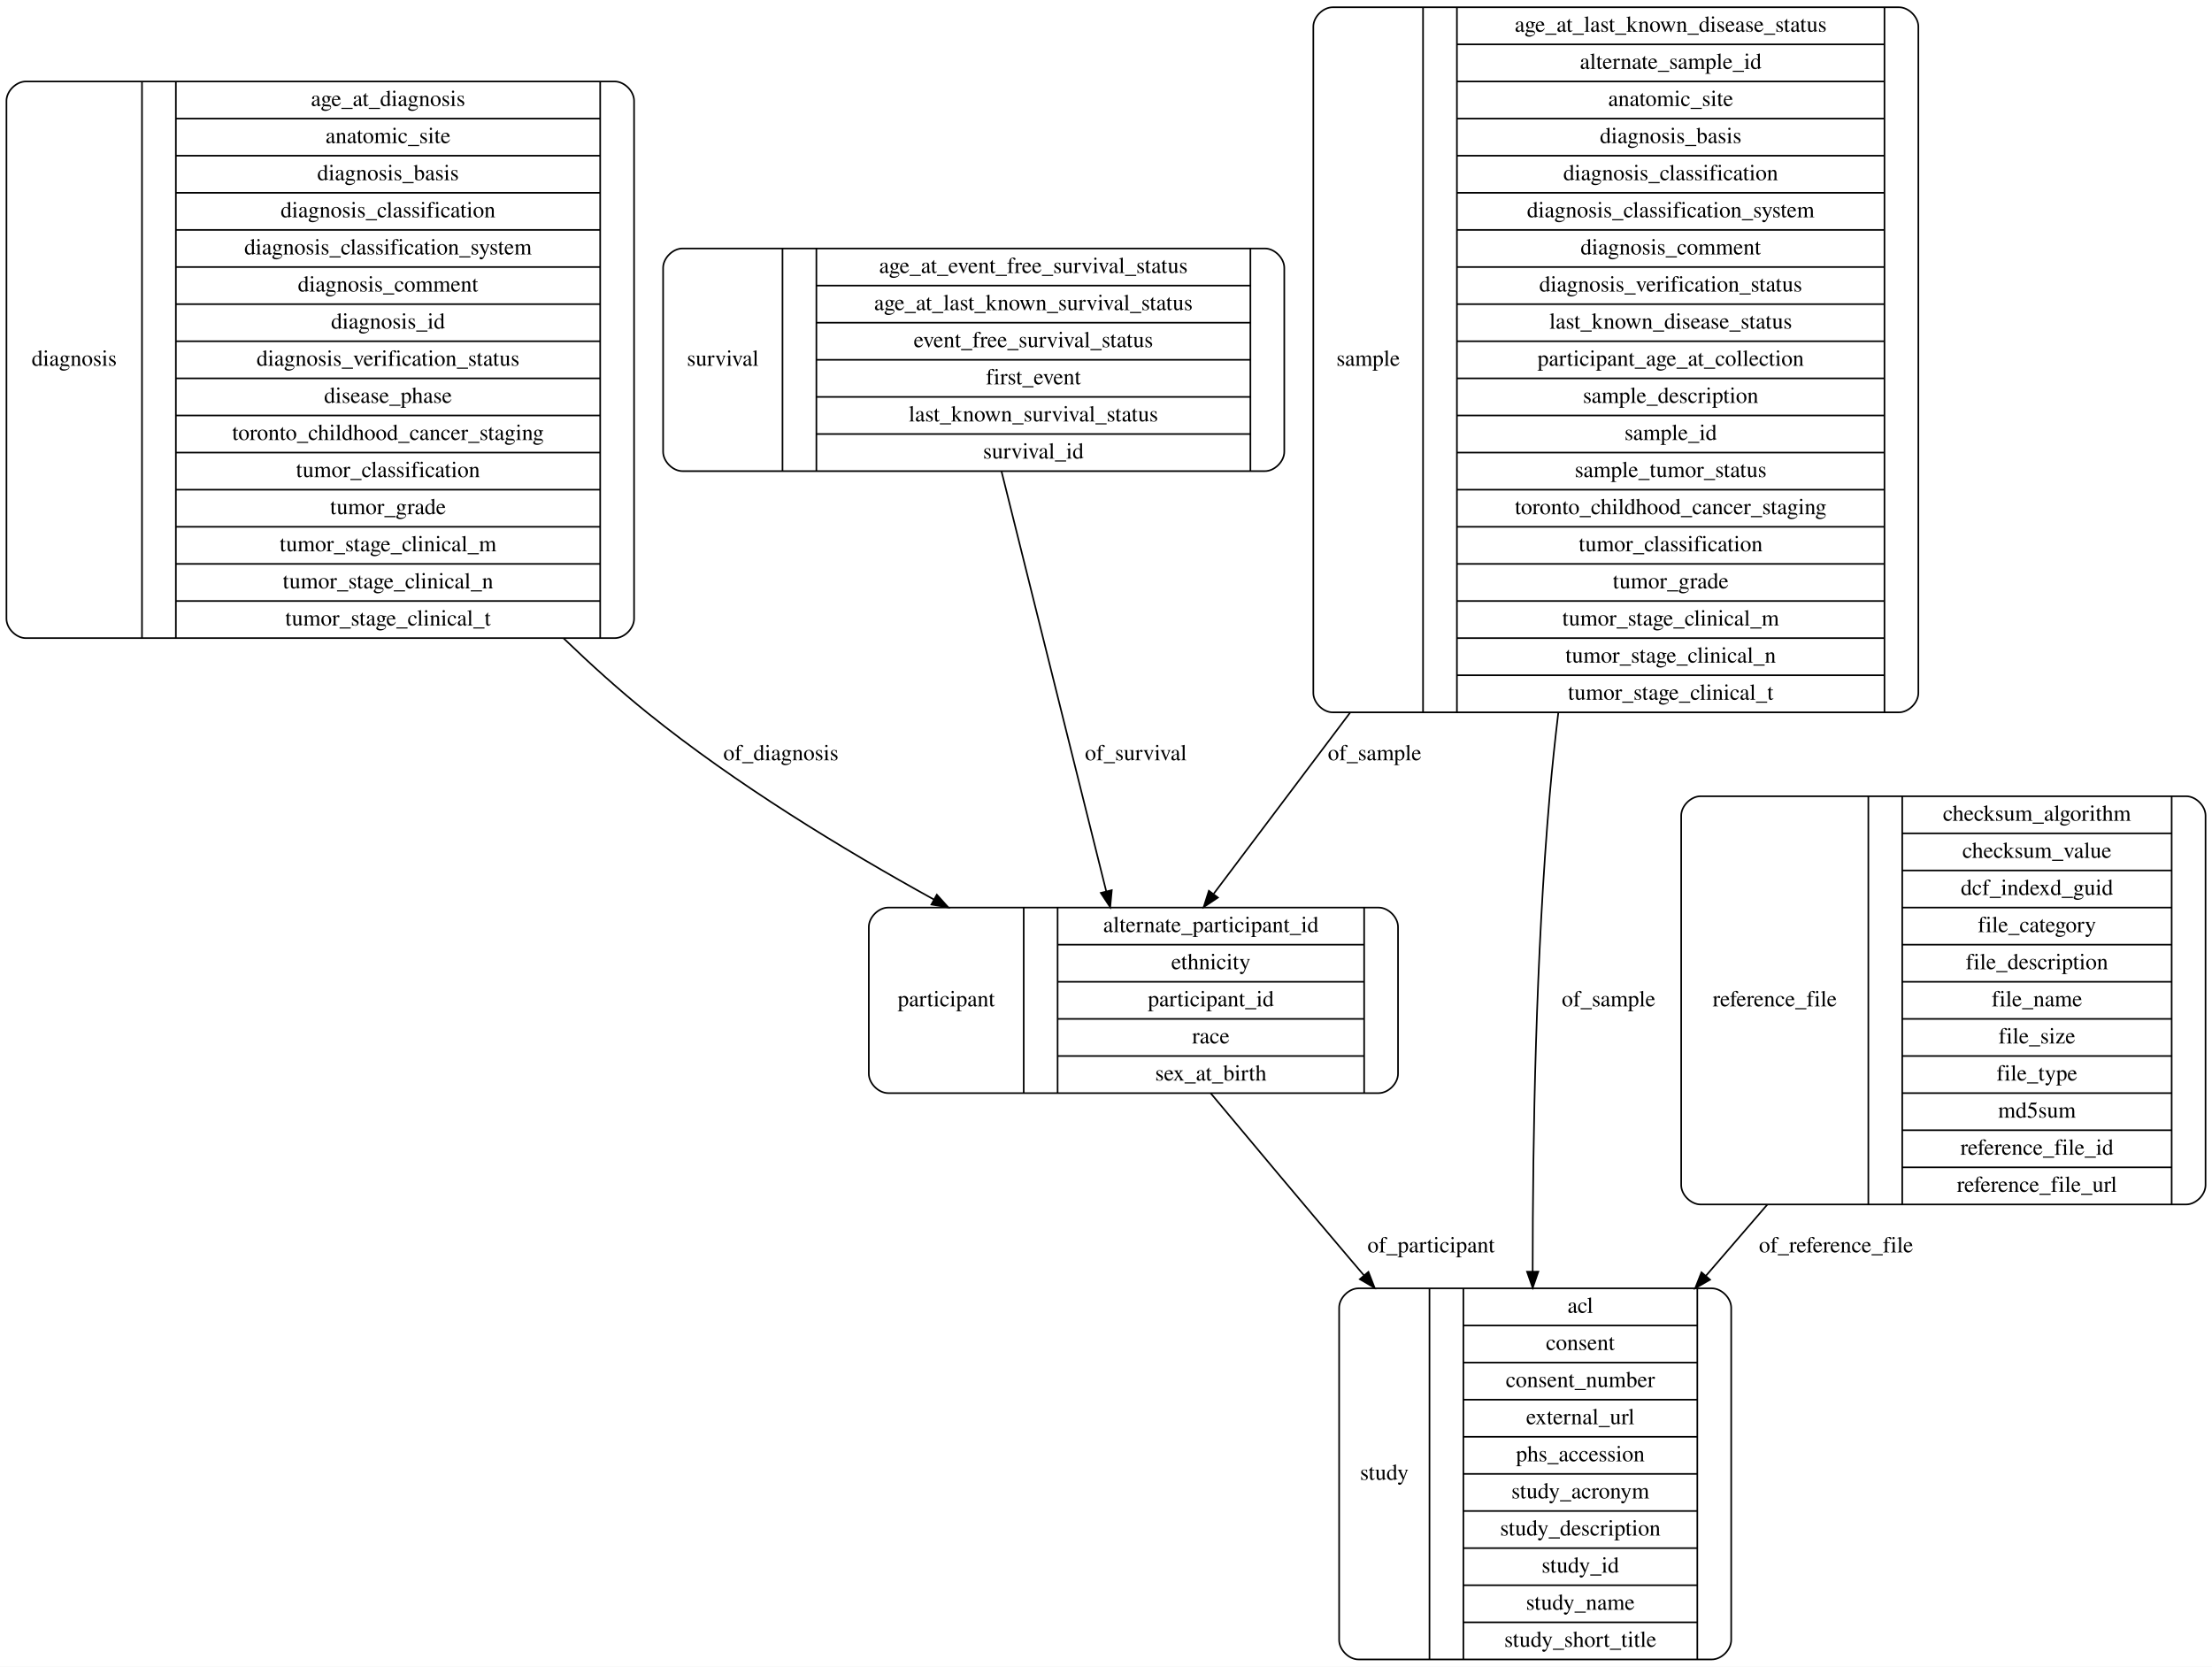
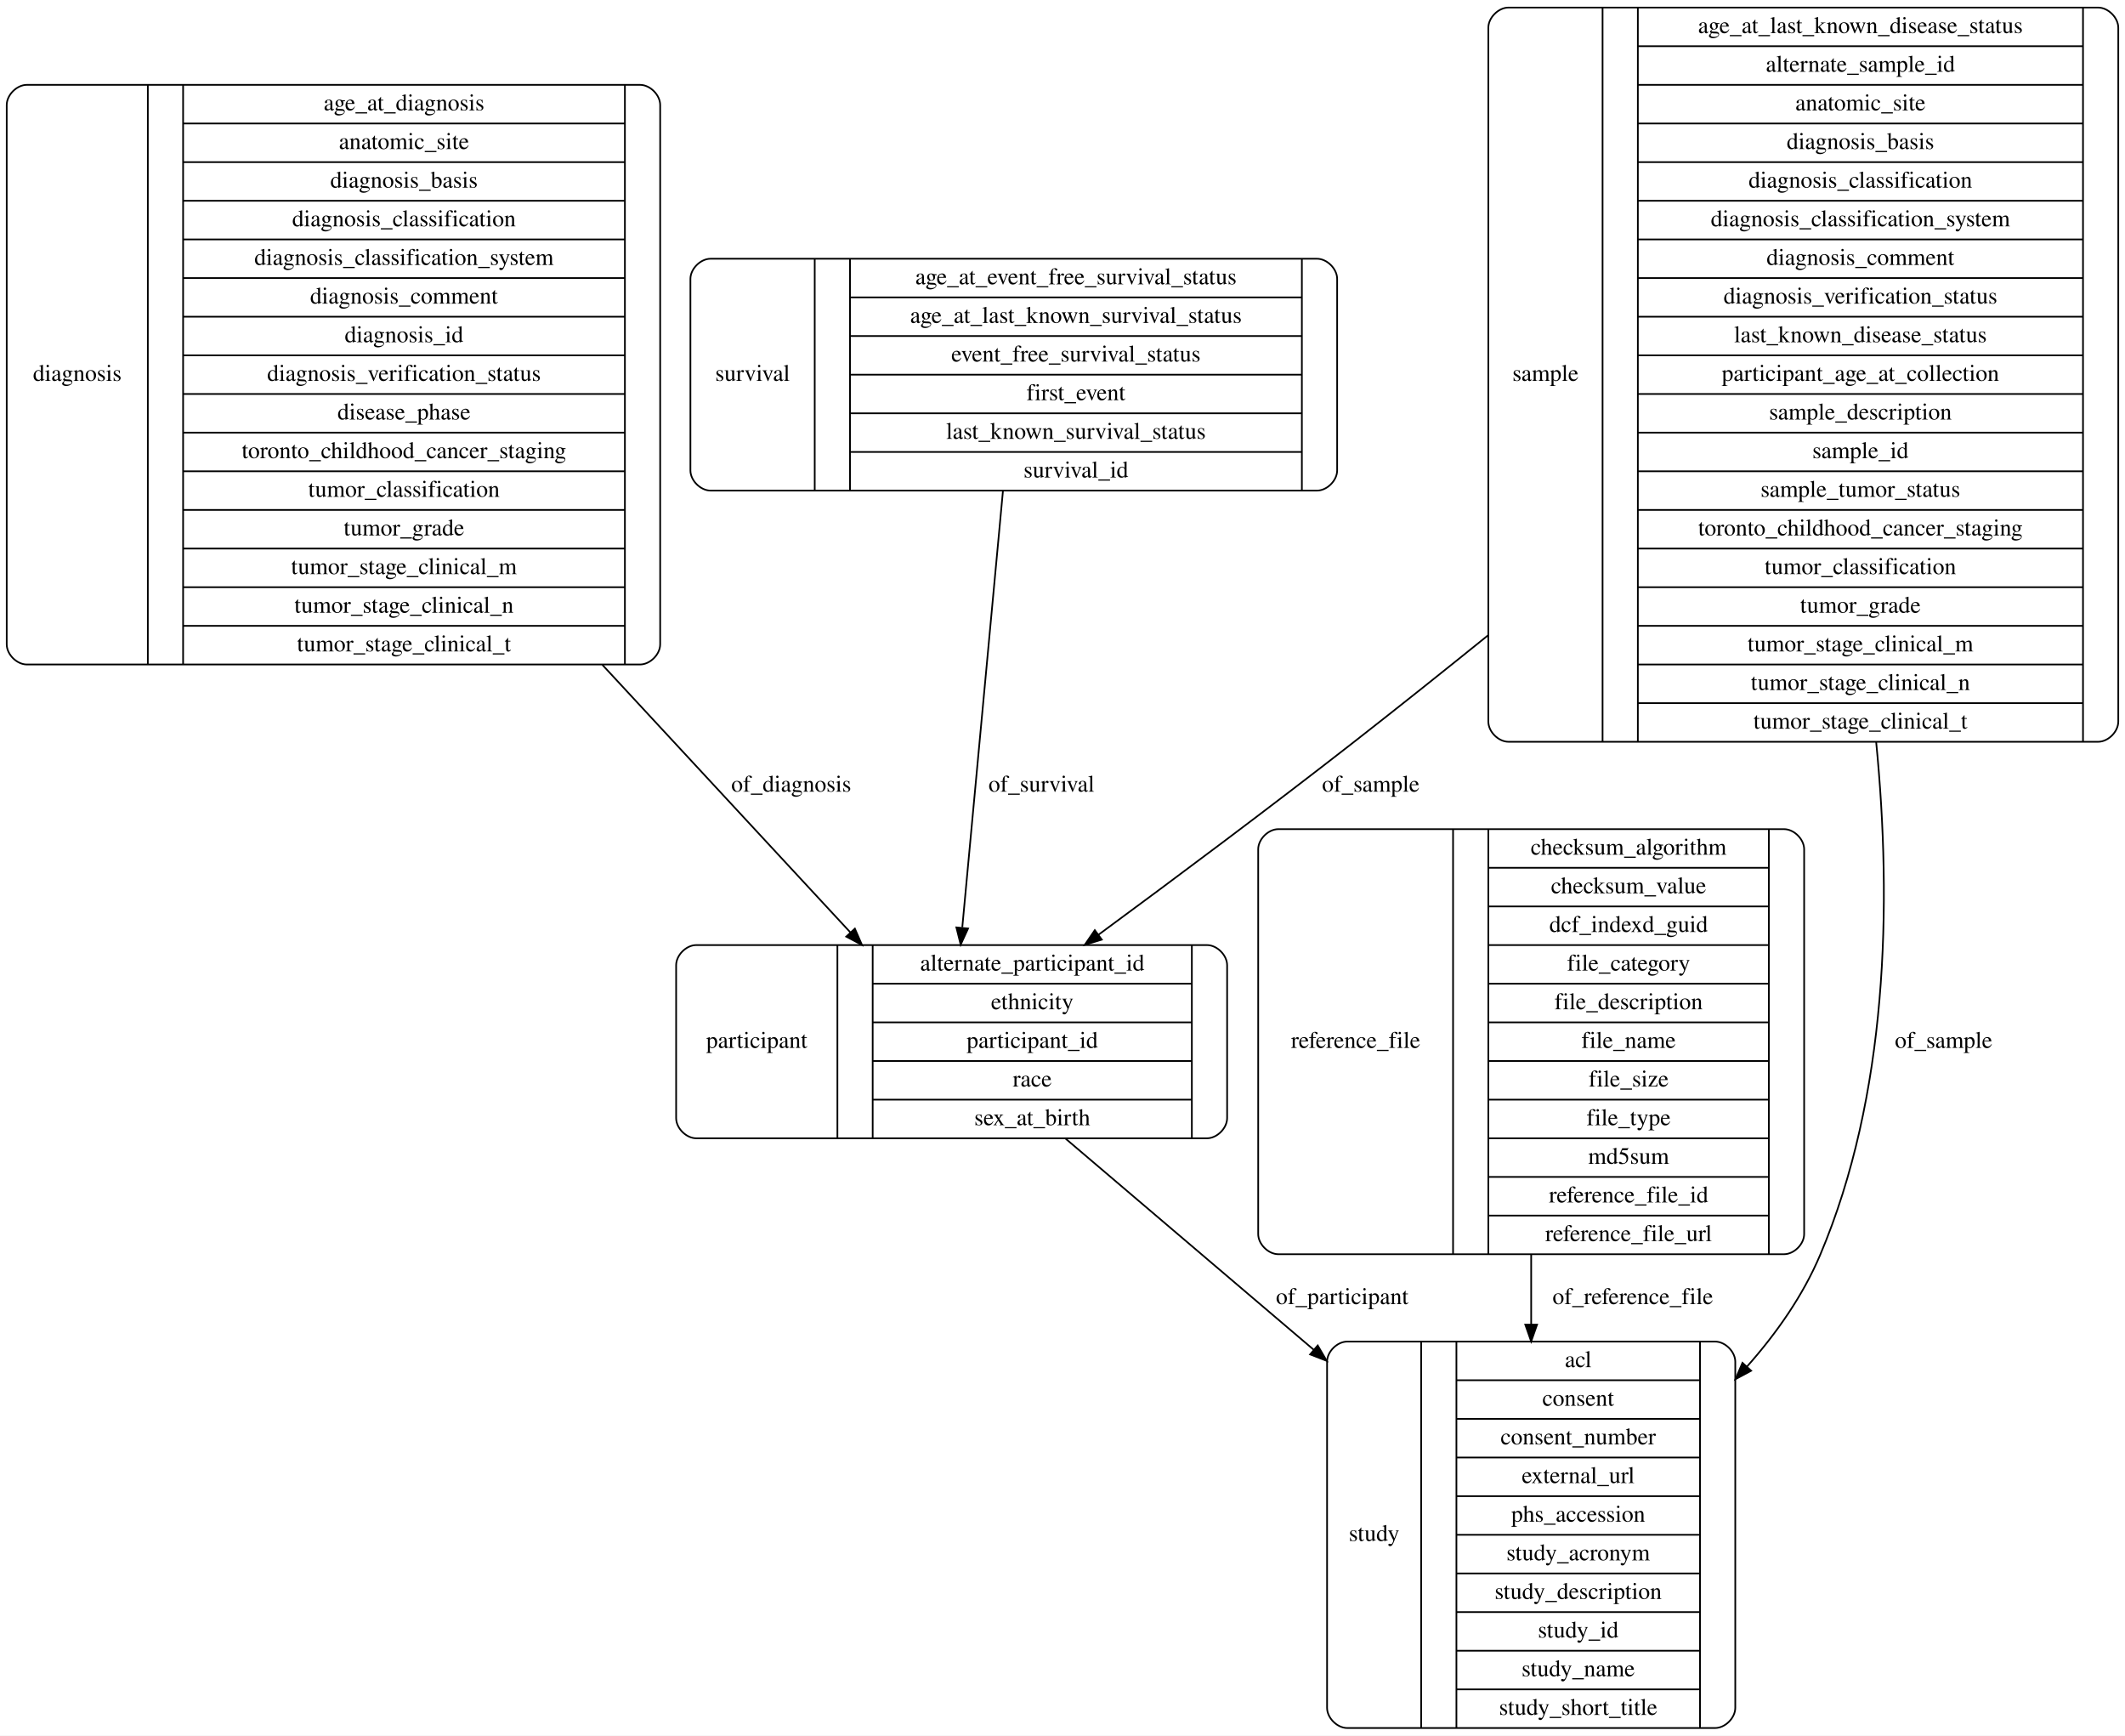
- <svg xmlns="http://www.w3.org/2000/svg" width="1371pt" height="1033pt" viewBox="0.00 0.00 1371.00 1033.00">
+ <svg xmlns="http://www.w3.org/2000/svg" width="1265pt" height="1033pt" viewBox="0.00 0.00 1265.00 1033.00">
  <g id="graph0" class="graph" transform="scale(1 1) rotate(0) translate(4 1029)">
-     <polygon fill="#ffffff" stroke="transparent" points="-4,4 -4,-1029 1367,-1029 1367,4 -4,4" />
+     <polygon fill="#ffffff" stroke="transparent" points="-4,4 -4,-1029 1261,-1029 1261,4 -4,4" />
    <g id="node1" class="node">
      <path fill="none" stroke="#000000" d="M12,-633.5C12,-633.5 377,-633.5 377,-633.5 383,-633.5 389,-639.5 389,-645.5 389,-645.5 389,-966.5 389,-966.5 389,-972.5 383,-978.5 377,-978.5 377,-978.5 12,-978.5 12,-978.5 6,-978.5 0,-972.5 0,-966.5 0,-966.5 0,-645.5 0,-645.5 0,-639.5 6,-633.5 12,-633.5" />
      <text text-anchor="middle" x="42" y="-802.3" font-family="Times,serif" font-size="14.00" fill="#000000">diagnosis</text>
      <polyline fill="none" stroke="#000000" points="84,-633.5 84,-978.5 " />
      <text text-anchor="middle" x="94.5" y="-802.3" font-family="Times,serif" font-size="14.00" fill="#000000"> </text>
      <polyline fill="none" stroke="#000000" points="105,-633.5 105,-978.5 " />
      <text text-anchor="middle" x="236.5" y="-963.3" font-family="Times,serif" font-size="14.00" fill="#000000">age_at_diagnosis</text>
      <polyline fill="none" stroke="#000000" points="105,-955.5 368,-955.5 " />
      <text text-anchor="middle" x="236.5" y="-940.3" font-family="Times,serif" font-size="14.00" fill="#000000">anatomic_site</text>
      <polyline fill="none" stroke="#000000" points="105,-932.5 368,-932.5 " />
      <text text-anchor="middle" x="236.5" y="-917.3" font-family="Times,serif" font-size="14.00" fill="#000000">diagnosis_basis</text>
      <polyline fill="none" stroke="#000000" points="105,-909.5 368,-909.5 " />
      <text text-anchor="middle" x="236.5" y="-894.3" font-family="Times,serif" font-size="14.00" fill="#000000">diagnosis_classification</text>
      <polyline fill="none" stroke="#000000" points="105,-886.5 368,-886.5 " />
      <text text-anchor="middle" x="236.5" y="-871.3" font-family="Times,serif" font-size="14.00" fill="#000000">diagnosis_classification_system</text>
      <polyline fill="none" stroke="#000000" points="105,-863.5 368,-863.5 " />
      <text text-anchor="middle" x="236.5" y="-848.3" font-family="Times,serif" font-size="14.00" fill="#000000">diagnosis_comment</text>
      <polyline fill="none" stroke="#000000" points="105,-840.5 368,-840.5 " />
      <text text-anchor="middle" x="236.5" y="-825.3" font-family="Times,serif" font-size="14.00" fill="#000000">diagnosis_id</text>
      <polyline fill="none" stroke="#000000" points="105,-817.5 368,-817.5 " />
      <text text-anchor="middle" x="236.5" y="-802.3" font-family="Times,serif" font-size="14.00" fill="#000000">diagnosis_verification_status</text>
      <polyline fill="none" stroke="#000000" points="105,-794.5 368,-794.5 " />
      <text text-anchor="middle" x="236.5" y="-779.3" font-family="Times,serif" font-size="14.00" fill="#000000">disease_phase</text>
      <polyline fill="none" stroke="#000000" points="105,-771.5 368,-771.5 " />
      <text text-anchor="middle" x="236.5" y="-756.3" font-family="Times,serif" font-size="14.00" fill="#000000">toronto_childhood_cancer_staging</text>
      <polyline fill="none" stroke="#000000" points="105,-748.5 368,-748.5 " />
      <text text-anchor="middle" x="236.5" y="-733.3" font-family="Times,serif" font-size="14.00" fill="#000000">tumor_classification</text>
      <polyline fill="none" stroke="#000000" points="105,-725.5 368,-725.5 " />
      <text text-anchor="middle" x="236.5" y="-710.3" font-family="Times,serif" font-size="14.00" fill="#000000">tumor_grade</text>
      <polyline fill="none" stroke="#000000" points="105,-702.5 368,-702.5 " />
      <text text-anchor="middle" x="236.5" y="-687.3" font-family="Times,serif" font-size="14.00" fill="#000000">tumor_stage_clinical_m</text>
      <polyline fill="none" stroke="#000000" points="105,-679.5 368,-679.5 " />
      <text text-anchor="middle" x="236.5" y="-664.3" font-family="Times,serif" font-size="14.00" fill="#000000">tumor_stage_clinical_n</text>
      <polyline fill="none" stroke="#000000" points="105,-656.5 368,-656.5 " />
      <text text-anchor="middle" x="236.5" y="-641.3" font-family="Times,serif" font-size="14.00" fill="#000000">tumor_stage_clinical_t</text>
      <polyline fill="none" stroke="#000000" points="368,-633.5 368,-978.5 " />
      <text text-anchor="middle" x="378.5" y="-802.3" font-family="Times,serif" font-size="14.00" fill="#000000"> </text>
    </g>
+     <g id="node5" class="node">
+       <path fill="none" stroke="#000000" d="M410.5,-351.5C410.5,-351.5 714.5,-351.5 714.5,-351.5 720.5,-351.5 726.5,-357.5 726.5,-363.5 726.5,-363.5 726.5,-454.5 726.5,-454.5 726.5,-460.5 720.5,-466.5 714.5,-466.5 714.5,-466.5 410.5,-466.5 410.5,-466.5 404.5,-466.5 398.5,-460.5 398.5,-454.5 398.5,-454.5 398.5,-363.5 398.5,-363.5 398.5,-357.5 404.5,-351.5 410.5,-351.5" />
+       <text text-anchor="middle" x="446.5" y="-405.3" font-family="Times,serif" font-size="14.00" fill="#000000">participant</text>
+       <polyline fill="none" stroke="#000000" points="494.5,-351.5 494.5,-466.5 " />
+       <text text-anchor="middle" x="505" y="-405.3" font-family="Times,serif" font-size="14.00" fill="#000000"> </text>
+       <polyline fill="none" stroke="#000000" points="515.5,-351.5 515.5,-466.5 " />
+       <text text-anchor="middle" x="610.5" y="-451.3" font-family="Times,serif" font-size="14.00" fill="#000000">alternate_participant_id</text>
+       <polyline fill="none" stroke="#000000" points="515.5,-443.5 705.5,-443.5 " />
+       <text text-anchor="middle" x="610.5" y="-428.3" font-family="Times,serif" font-size="14.00" fill="#000000">ethnicity</text>
+       <polyline fill="none" stroke="#000000" points="515.5,-420.5 705.5,-420.5 " />
+       <text text-anchor="middle" x="610.5" y="-405.3" font-family="Times,serif" font-size="14.00" fill="#000000">participant_id</text>
+       <polyline fill="none" stroke="#000000" points="515.5,-397.5 705.5,-397.5 " />
+       <text text-anchor="middle" x="610.5" y="-382.3" font-family="Times,serif" font-size="14.00" fill="#000000">race</text>
+       <polyline fill="none" stroke="#000000" points="515.5,-374.5 705.5,-374.5 " />
+       <text text-anchor="middle" x="610.5" y="-359.3" font-family="Times,serif" font-size="14.00" fill="#000000">sex_at_birth</text>
+       <polyline fill="none" stroke="#000000" points="705.5,-351.5 705.5,-466.5 " />
+       <text text-anchor="middle" x="716" y="-405.3" font-family="Times,serif" font-size="14.00" fill="#000000"> </text>
+     </g>
+     <g id="edge5" class="edge">
+       <path fill="none" stroke="#000000" d="M354.572,-633.313C406.976,-576.78 462.013,-517.405 502.291,-473.953" />
+       <polygon fill="#000000" stroke="#000000" points="504.899,-476.289 509.13,-466.575 499.765,-471.53 504.899,-476.289" />
+       <text text-anchor="middle" x="467" y="-557.8" font-family="Times,serif" font-size="14.00" fill="#000000">of_diagnosis</text>
+     </g>
+     <g id="node2" class="node">
+       <path fill="none" stroke="#000000" d="M798,-.5C798,-.5 1017,-.5 1017,-.5 1023,-.5 1029,-6.5 1029,-12.5 1029,-12.5 1029,-218.5 1029,-218.5 1029,-224.5 1023,-230.5 1017,-230.5 1017,-230.5 798,-230.5 798,-230.5 792,-230.5 786,-224.5 786,-218.5 786,-218.5 786,-12.5 786,-12.5 786,-6.5 792,-.5 798,-.5" />
+       <text text-anchor="middle" x="814" y="-111.8" font-family="Times,serif" font-size="14.00" fill="#000000">study</text>
+       <polyline fill="none" stroke="#000000" points="842,-.5 842,-230.5 " />
+       <text text-anchor="middle" x="852.5" y="-111.8" font-family="Times,serif" font-size="14.00" fill="#000000"> </text>
+       <polyline fill="none" stroke="#000000" points="863,-.5 863,-230.5 " />
+       <text text-anchor="middle" x="935.5" y="-215.3" font-family="Times,serif" font-size="14.00" fill="#000000">acl</text>
+       <polyline fill="none" stroke="#000000" points="863,-207.5 1008,-207.5 " />
+       <text text-anchor="middle" x="935.5" y="-192.3" font-family="Times,serif" font-size="14.00" fill="#000000">consent</text>
+       <polyline fill="none" stroke="#000000" points="863,-184.5 1008,-184.5 " />
+       <text text-anchor="middle" x="935.5" y="-169.3" font-family="Times,serif" font-size="14.00" fill="#000000">consent_number</text>
+       <polyline fill="none" stroke="#000000" points="863,-161.5 1008,-161.5 " />
+       <text text-anchor="middle" x="935.5" y="-146.3" font-family="Times,serif" font-size="14.00" fill="#000000">external_url</text>
+       <polyline fill="none" stroke="#000000" points="863,-138.5 1008,-138.5 " />
+       <text text-anchor="middle" x="935.5" y="-123.3" font-family="Times,serif" font-size="14.00" fill="#000000">phs_accession</text>
+       <polyline fill="none" stroke="#000000" points="863,-115.5 1008,-115.5 " />
+       <text text-anchor="middle" x="935.5" y="-100.3" font-family="Times,serif" font-size="14.00" fill="#000000">study_acronym</text>
+       <polyline fill="none" stroke="#000000" points="863,-92.5 1008,-92.5 " />
+       <text text-anchor="middle" x="935.5" y="-77.3" font-family="Times,serif" font-size="14.00" fill="#000000">study_description</text>
+       <polyline fill="none" stroke="#000000" points="863,-69.5 1008,-69.5 " />
+       <text text-anchor="middle" x="935.5" y="-54.3" font-family="Times,serif" font-size="14.00" fill="#000000">study_id</text>
+       <polyline fill="none" stroke="#000000" points="863,-46.5 1008,-46.5 " />
+       <text text-anchor="middle" x="935.5" y="-31.3" font-family="Times,serif" font-size="14.00" fill="#000000">study_name</text>
+       <polyline fill="none" stroke="#000000" points="863,-23.5 1008,-23.5 " />
+       <text text-anchor="middle" x="935.5" y="-8.3" font-family="Times,serif" font-size="14.00" fill="#000000">study_short_title</text>
+       <polyline fill="none" stroke="#000000" points="1008,-.5 1008,-230.5 " />
+       <text text-anchor="middle" x="1018.5" y="-111.8" font-family="Times,serif" font-size="14.00" fill="#000000"> </text>
+     </g>
    <g id="node3" class="node">
-       <path fill="none" stroke="#000000" d="M546.5,-351.5C546.5,-351.5 850.5,-351.5 850.5,-351.5 856.5,-351.5 862.5,-357.5 862.5,-363.5 862.5,-363.5 862.5,-454.5 862.5,-454.5 862.5,-460.5 856.5,-466.5 850.5,-466.5 850.5,-466.5 546.5,-466.5 546.5,-466.5 540.5,-466.5 534.5,-460.5 534.5,-454.5 534.5,-454.5 534.5,-363.5 534.5,-363.5 534.5,-357.5 540.5,-351.5 546.5,-351.5" />
-       <text text-anchor="middle" x="582.5" y="-405.3" font-family="Times,serif" font-size="14.00" fill="#000000">participant</text>
-       <polyline fill="none" stroke="#000000" points="630.5,-351.5 630.5,-466.5 " />
-       <text text-anchor="middle" x="641" y="-405.3" font-family="Times,serif" font-size="14.00" fill="#000000"> </text>
-       <polyline fill="none" stroke="#000000" points="651.5,-351.5 651.5,-466.5 " />
-       <text text-anchor="middle" x="746.5" y="-451.3" font-family="Times,serif" font-size="14.00" fill="#000000">alternate_participant_id</text>
-       <polyline fill="none" stroke="#000000" points="651.5,-443.5 841.5,-443.5 " />
-       <text text-anchor="middle" x="746.5" y="-428.3" font-family="Times,serif" font-size="14.00" fill="#000000">ethnicity</text>
-       <polyline fill="none" stroke="#000000" points="651.5,-420.5 841.5,-420.5 " />
-       <text text-anchor="middle" x="746.5" y="-405.3" font-family="Times,serif" font-size="14.00" fill="#000000">participant_id</text>
-       <polyline fill="none" stroke="#000000" points="651.5,-397.5 841.5,-397.5 " />
-       <text text-anchor="middle" x="746.5" y="-382.3" font-family="Times,serif" font-size="14.00" fill="#000000">race</text>
-       <polyline fill="none" stroke="#000000" points="651.5,-374.5 841.5,-374.5 " />
-       <text text-anchor="middle" x="746.5" y="-359.3" font-family="Times,serif" font-size="14.00" fill="#000000">sex_at_birth</text>
-       <polyline fill="none" stroke="#000000" points="841.5,-351.5 841.5,-466.5 " />
-       <text text-anchor="middle" x="852" y="-405.3" font-family="Times,serif" font-size="14.00" fill="#000000"> </text>
+       <path fill="none" stroke="#000000" d="M757,-282.5C757,-282.5 1058,-282.5 1058,-282.5 1064,-282.5 1070,-288.5 1070,-294.5 1070,-294.5 1070,-523.5 1070,-523.5 1070,-529.5 1064,-535.5 1058,-535.5 1058,-535.5 757,-535.5 757,-535.5 751,-535.5 745,-529.5 745,-523.5 745,-523.5 745,-294.5 745,-294.5 745,-288.5 751,-282.5 757,-282.5" />
+       <text text-anchor="middle" x="803" y="-405.3" font-family="Times,serif" font-size="14.00" fill="#000000">reference_file</text>
+       <polyline fill="none" stroke="#000000" points="861,-282.5 861,-535.5 " />
+       <text text-anchor="middle" x="871.5" y="-405.3" font-family="Times,serif" font-size="14.00" fill="#000000"> </text>
+       <polyline fill="none" stroke="#000000" points="882,-282.5 882,-535.5 " />
+       <text text-anchor="middle" x="965.5" y="-520.3" font-family="Times,serif" font-size="14.00" fill="#000000">checksum_algorithm</text>
+       <polyline fill="none" stroke="#000000" points="882,-512.5 1049,-512.5 " />
+       <text text-anchor="middle" x="965.5" y="-497.3" font-family="Times,serif" font-size="14.00" fill="#000000">checksum_value</text>
+       <polyline fill="none" stroke="#000000" points="882,-489.5 1049,-489.5 " />
+       <text text-anchor="middle" x="965.5" y="-474.3" font-family="Times,serif" font-size="14.00" fill="#000000">dcf_indexd_guid</text>
+       <polyline fill="none" stroke="#000000" points="882,-466.5 1049,-466.5 " />
+       <text text-anchor="middle" x="965.5" y="-451.3" font-family="Times,serif" font-size="14.00" fill="#000000">file_category</text>
+       <polyline fill="none" stroke="#000000" points="882,-443.5 1049,-443.5 " />
+       <text text-anchor="middle" x="965.5" y="-428.3" font-family="Times,serif" font-size="14.00" fill="#000000">file_description</text>
+       <polyline fill="none" stroke="#000000" points="882,-420.5 1049,-420.5 " />
+       <text text-anchor="middle" x="965.5" y="-405.3" font-family="Times,serif" font-size="14.00" fill="#000000">file_name</text>
+       <polyline fill="none" stroke="#000000" points="882,-397.5 1049,-397.5 " />
+       <text text-anchor="middle" x="965.5" y="-382.3" font-family="Times,serif" font-size="14.00" fill="#000000">file_size</text>
+       <polyline fill="none" stroke="#000000" points="882,-374.5 1049,-374.5 " />
+       <text text-anchor="middle" x="965.5" y="-359.3" font-family="Times,serif" font-size="14.00" fill="#000000">file_type</text>
+       <polyline fill="none" stroke="#000000" points="882,-351.5 1049,-351.5 " />
+       <text text-anchor="middle" x="965.5" y="-336.3" font-family="Times,serif" font-size="14.00" fill="#000000">md5sum</text>
+       <polyline fill="none" stroke="#000000" points="882,-328.5 1049,-328.5 " />
+       <text text-anchor="middle" x="965.5" y="-313.3" font-family="Times,serif" font-size="14.00" fill="#000000">reference_file_id</text>
+       <polyline fill="none" stroke="#000000" points="882,-305.5 1049,-305.5 " />
+       <text text-anchor="middle" x="965.5" y="-290.3" font-family="Times,serif" font-size="14.00" fill="#000000">reference_file_url</text>
+       <polyline fill="none" stroke="#000000" points="1049,-282.5 1049,-535.5 " />
+       <text text-anchor="middle" x="1059.5" y="-405.3" font-family="Times,serif" font-size="14.00" fill="#000000"> </text>
+     </g>
+     <g id="edge6" class="edge">
+       <path fill="none" stroke="#000000" d="M907.5,-282.4C907.5,-268.542 907.5,-254.44 907.5,-240.601" />
+       <polygon fill="#000000" stroke="#000000" points="911,-240.577 907.5,-230.577 904,-240.577 911,-240.577" />
+       <text text-anchor="middle" x="968" y="-252.8" font-family="Times,serif" font-size="14.00" fill="#000000">of_reference_file</text>
+     </g>
+     <g id="node4" class="node">
+       <path fill="none" stroke="#000000" d="M894,-587.5C894,-587.5 1245,-587.5 1245,-587.5 1251,-587.5 1257,-593.5 1257,-599.5 1257,-599.5 1257,-1012.5 1257,-1012.5 1257,-1018.5 1251,-1024.5 1245,-1024.5 1245,-1024.5 894,-1024.5 894,-1024.5 888,-1024.5 882,-1018.5 882,-1012.5 882,-1012.5 882,-599.5 882,-599.5 882,-593.5 888,-587.5 894,-587.5" />
+       <text text-anchor="middle" x="916" y="-802.3" font-family="Times,serif" font-size="14.00" fill="#000000">sample</text>
+       <polyline fill="none" stroke="#000000" points="950,-587.5 950,-1024.5 " />
+       <text text-anchor="middle" x="960.5" y="-802.3" font-family="Times,serif" font-size="14.00" fill="#000000"> </text>
+       <polyline fill="none" stroke="#000000" points="971,-587.5 971,-1024.5 " />
+       <text text-anchor="middle" x="1103.5" y="-1009.3" font-family="Times,serif" font-size="14.00" fill="#000000">age_at_last_known_disease_status</text>
+       <polyline fill="none" stroke="#000000" points="971,-1001.5 1236,-1001.5 " />
+       <text text-anchor="middle" x="1103.5" y="-986.3" font-family="Times,serif" font-size="14.00" fill="#000000">alternate_sample_id</text>
+       <polyline fill="none" stroke="#000000" points="971,-978.5 1236,-978.5 " />
+       <text text-anchor="middle" x="1103.5" y="-963.3" font-family="Times,serif" font-size="14.00" fill="#000000">anatomic_site</text>
+       <polyline fill="none" stroke="#000000" points="971,-955.5 1236,-955.5 " />
+       <text text-anchor="middle" x="1103.5" y="-940.3" font-family="Times,serif" font-size="14.00" fill="#000000">diagnosis_basis</text>
+       <polyline fill="none" stroke="#000000" points="971,-932.5 1236,-932.5 " />
+       <text text-anchor="middle" x="1103.5" y="-917.3" font-family="Times,serif" font-size="14.00" fill="#000000">diagnosis_classification</text>
+       <polyline fill="none" stroke="#000000" points="971,-909.5 1236,-909.5 " />
+       <text text-anchor="middle" x="1103.5" y="-894.3" font-family="Times,serif" font-size="14.00" fill="#000000">diagnosis_classification_system</text>
+       <polyline fill="none" stroke="#000000" points="971,-886.5 1236,-886.5 " />
+       <text text-anchor="middle" x="1103.5" y="-871.3" font-family="Times,serif" font-size="14.00" fill="#000000">diagnosis_comment</text>
+       <polyline fill="none" stroke="#000000" points="971,-863.5 1236,-863.5 " />
+       <text text-anchor="middle" x="1103.5" y="-848.3" font-family="Times,serif" font-size="14.00" fill="#000000">diagnosis_verification_status</text>
+       <polyline fill="none" stroke="#000000" points="971,-840.5 1236,-840.5 " />
+       <text text-anchor="middle" x="1103.5" y="-825.3" font-family="Times,serif" font-size="14.00" fill="#000000">last_known_disease_status</text>
+       <polyline fill="none" stroke="#000000" points="971,-817.5 1236,-817.5 " />
+       <text text-anchor="middle" x="1103.5" y="-802.3" font-family="Times,serif" font-size="14.00" fill="#000000">participant_age_at_collection</text>
+       <polyline fill="none" stroke="#000000" points="971,-794.5 1236,-794.5 " />
+       <text text-anchor="middle" x="1103.5" y="-779.3" font-family="Times,serif" font-size="14.00" fill="#000000">sample_description</text>
+       <polyline fill="none" stroke="#000000" points="971,-771.5 1236,-771.5 " />
+       <text text-anchor="middle" x="1103.5" y="-756.3" font-family="Times,serif" font-size="14.00" fill="#000000">sample_id</text>
+       <polyline fill="none" stroke="#000000" points="971,-748.5 1236,-748.5 " />
+       <text text-anchor="middle" x="1103.5" y="-733.3" font-family="Times,serif" font-size="14.00" fill="#000000">sample_tumor_status</text>
+       <polyline fill="none" stroke="#000000" points="971,-725.5 1236,-725.5 " />
+       <text text-anchor="middle" x="1103.5" y="-710.3" font-family="Times,serif" font-size="14.00" fill="#000000">toronto_childhood_cancer_staging</text>
+       <polyline fill="none" stroke="#000000" points="971,-702.5 1236,-702.5 " />
+       <text text-anchor="middle" x="1103.5" y="-687.3" font-family="Times,serif" font-size="14.00" fill="#000000">tumor_classification</text>
+       <polyline fill="none" stroke="#000000" points="971,-679.5 1236,-679.5 " />
+       <text text-anchor="middle" x="1103.5" y="-664.3" font-family="Times,serif" font-size="14.00" fill="#000000">tumor_grade</text>
+       <polyline fill="none" stroke="#000000" points="971,-656.5 1236,-656.5 " />
+       <text text-anchor="middle" x="1103.5" y="-641.3" font-family="Times,serif" font-size="14.00" fill="#000000">tumor_stage_clinical_m</text>
+       <polyline fill="none" stroke="#000000" points="971,-633.5 1236,-633.5 " />
+       <text text-anchor="middle" x="1103.5" y="-618.3" font-family="Times,serif" font-size="14.00" fill="#000000">tumor_stage_clinical_n</text>
+       <polyline fill="none" stroke="#000000" points="971,-610.5 1236,-610.5 " />
+       <text text-anchor="middle" x="1103.5" y="-595.3" font-family="Times,serif" font-size="14.00" fill="#000000">tumor_stage_clinical_t</text>
+       <polyline fill="none" stroke="#000000" points="1236,-587.5 1236,-1024.5 " />
+       <text text-anchor="middle" x="1246.5" y="-802.3" font-family="Times,serif" font-size="14.00" fill="#000000"> </text>
+     </g>
+     <g id="edge3" class="edge">
+       <path fill="none" stroke="#000000" d="M1112.865,-587.416C1122.382,-490.359 1119.706,-376.877 1079.5,-282 1069.291,-257.909 1053.701,-235.597 1035.994,-215.646" />
+       <polygon fill="#000000" stroke="#000000" points="1038.441,-213.136 1029.11,-208.117 1033.274,-217.859 1038.441,-213.136" />
+       <text text-anchor="middle" x="1153" y="-405.3" font-family="Times,serif" font-size="14.00" fill="#000000">of_sample</text>
    </g>
    <g id="edge2" class="edge">
-       <path fill="none" stroke="#000000" d="M345.331,-633.365C362.295,-617.006 379.845,-601.238 397.5,-587 451.89,-543.136 518.214,-502.735 574.747,-471.549" />
-       <polygon fill="#000000" stroke="#000000" points="576.646,-474.5 583.733,-466.624 573.282,-468.361 576.646,-474.5" />
-       <text text-anchor="middle" x="480" y="-557.8" font-family="Times,serif" font-size="14.00" fill="#000000">of_diagnosis</text>
-     </g>
-     <g id="node2" class="node">
-       <path fill="none" stroke="#000000" d="M822,-587.5C822,-587.5 1173,-587.5 1173,-587.5 1179,-587.5 1185,-593.5 1185,-599.5 1185,-599.5 1185,-1012.5 1185,-1012.5 1185,-1018.5 1179,-1024.5 1173,-1024.5 1173,-1024.5 822,-1024.5 822,-1024.5 816,-1024.5 810,-1018.5 810,-1012.5 810,-1012.5 810,-599.5 810,-599.5 810,-593.5 816,-587.5 822,-587.5" />
-       <text text-anchor="middle" x="844" y="-802.3" font-family="Times,serif" font-size="14.00" fill="#000000">sample</text>
-       <polyline fill="none" stroke="#000000" points="878,-587.5 878,-1024.5 " />
-       <text text-anchor="middle" x="888.5" y="-802.3" font-family="Times,serif" font-size="14.00" fill="#000000"> </text>
-       <polyline fill="none" stroke="#000000" points="899,-587.5 899,-1024.5 " />
-       <text text-anchor="middle" x="1031.5" y="-1009.3" font-family="Times,serif" font-size="14.00" fill="#000000">age_at_last_known_disease_status</text>
-       <polyline fill="none" stroke="#000000" points="899,-1001.5 1164,-1001.5 " />
-       <text text-anchor="middle" x="1031.5" y="-986.3" font-family="Times,serif" font-size="14.00" fill="#000000">alternate_sample_id</text>
-       <polyline fill="none" stroke="#000000" points="899,-978.5 1164,-978.5 " />
-       <text text-anchor="middle" x="1031.5" y="-963.3" font-family="Times,serif" font-size="14.00" fill="#000000">anatomic_site</text>
-       <polyline fill="none" stroke="#000000" points="899,-955.5 1164,-955.5 " />
-       <text text-anchor="middle" x="1031.5" y="-940.3" font-family="Times,serif" font-size="14.00" fill="#000000">diagnosis_basis</text>
-       <polyline fill="none" stroke="#000000" points="899,-932.5 1164,-932.5 " />
-       <text text-anchor="middle" x="1031.5" y="-917.3" font-family="Times,serif" font-size="14.00" fill="#000000">diagnosis_classification</text>
-       <polyline fill="none" stroke="#000000" points="899,-909.5 1164,-909.5 " />
-       <text text-anchor="middle" x="1031.5" y="-894.3" font-family="Times,serif" font-size="14.00" fill="#000000">diagnosis_classification_system</text>
-       <polyline fill="none" stroke="#000000" points="899,-886.5 1164,-886.5 " />
-       <text text-anchor="middle" x="1031.5" y="-871.3" font-family="Times,serif" font-size="14.00" fill="#000000">diagnosis_comment</text>
-       <polyline fill="none" stroke="#000000" points="899,-863.5 1164,-863.5 " />
-       <text text-anchor="middle" x="1031.5" y="-848.3" font-family="Times,serif" font-size="14.00" fill="#000000">diagnosis_verification_status</text>
-       <polyline fill="none" stroke="#000000" points="899,-840.5 1164,-840.5 " />
-       <text text-anchor="middle" x="1031.5" y="-825.3" font-family="Times,serif" font-size="14.00" fill="#000000">last_known_disease_status</text>
-       <polyline fill="none" stroke="#000000" points="899,-817.5 1164,-817.5 " />
-       <text text-anchor="middle" x="1031.5" y="-802.3" font-family="Times,serif" font-size="14.00" fill="#000000">participant_age_at_collection</text>
-       <polyline fill="none" stroke="#000000" points="899,-794.5 1164,-794.5 " />
-       <text text-anchor="middle" x="1031.5" y="-779.3" font-family="Times,serif" font-size="14.00" fill="#000000">sample_description</text>
-       <polyline fill="none" stroke="#000000" points="899,-771.5 1164,-771.5 " />
-       <text text-anchor="middle" x="1031.5" y="-756.3" font-family="Times,serif" font-size="14.00" fill="#000000">sample_id</text>
-       <polyline fill="none" stroke="#000000" points="899,-748.5 1164,-748.5 " />
-       <text text-anchor="middle" x="1031.5" y="-733.3" font-family="Times,serif" font-size="14.00" fill="#000000">sample_tumor_status</text>
-       <polyline fill="none" stroke="#000000" points="899,-725.5 1164,-725.5 " />
-       <text text-anchor="middle" x="1031.5" y="-710.3" font-family="Times,serif" font-size="14.00" fill="#000000">toronto_childhood_cancer_staging</text>
-       <polyline fill="none" stroke="#000000" points="899,-702.5 1164,-702.5 " />
-       <text text-anchor="middle" x="1031.5" y="-687.3" font-family="Times,serif" font-size="14.00" fill="#000000">tumor_classification</text>
-       <polyline fill="none" stroke="#000000" points="899,-679.5 1164,-679.5 " />
-       <text text-anchor="middle" x="1031.5" y="-664.3" font-family="Times,serif" font-size="14.00" fill="#000000">tumor_grade</text>
-       <polyline fill="none" stroke="#000000" points="899,-656.5 1164,-656.5 " />
-       <text text-anchor="middle" x="1031.5" y="-641.3" font-family="Times,serif" font-size="14.00" fill="#000000">tumor_stage_clinical_m</text>
-       <polyline fill="none" stroke="#000000" points="899,-633.5 1164,-633.5 " />
-       <text text-anchor="middle" x="1031.5" y="-618.3" font-family="Times,serif" font-size="14.00" fill="#000000">tumor_stage_clinical_n</text>
-       <polyline fill="none" stroke="#000000" points="899,-610.5 1164,-610.5 " />
-       <text text-anchor="middle" x="1031.5" y="-595.3" font-family="Times,serif" font-size="14.00" fill="#000000">tumor_stage_clinical_t</text>
-       <polyline fill="none" stroke="#000000" points="1164,-587.5 1164,-1024.5 " />
-       <text text-anchor="middle" x="1174.5" y="-802.3" font-family="Times,serif" font-size="14.00" fill="#000000"> </text>
-     </g>
-     <g id="edge5" class="edge">
-       <path fill="none" stroke="#000000" d="M832.912,-587.467C802.056,-546.497 772.065,-506.677 748.271,-475.084" />
-       <polygon fill="#000000" stroke="#000000" points="750.856,-472.699 742.045,-466.817 745.265,-476.91 750.856,-472.699" />
-       <text text-anchor="middle" x="848" y="-557.8" font-family="Times,serif" font-size="14.00" fill="#000000">of_sample</text>
-     </g>
-     <g id="node4" class="node">
-       <path fill="none" stroke="#000000" d="M838,-.5C838,-.5 1057,-.5 1057,-.5 1063,-.5 1069,-6.5 1069,-12.5 1069,-12.5 1069,-218.5 1069,-218.5 1069,-224.5 1063,-230.5 1057,-230.5 1057,-230.5 838,-230.5 838,-230.5 832,-230.5 826,-224.5 826,-218.5 826,-218.5 826,-12.5 826,-12.5 826,-6.5 832,-.5 838,-.5" />
-       <text text-anchor="middle" x="854" y="-111.8" font-family="Times,serif" font-size="14.00" fill="#000000">study</text>
-       <polyline fill="none" stroke="#000000" points="882,-.5 882,-230.5 " />
-       <text text-anchor="middle" x="892.5" y="-111.8" font-family="Times,serif" font-size="14.00" fill="#000000"> </text>
-       <polyline fill="none" stroke="#000000" points="903,-.5 903,-230.5 " />
-       <text text-anchor="middle" x="975.5" y="-215.3" font-family="Times,serif" font-size="14.00" fill="#000000">acl</text>
-       <polyline fill="none" stroke="#000000" points="903,-207.5 1048,-207.5 " />
-       <text text-anchor="middle" x="975.5" y="-192.3" font-family="Times,serif" font-size="14.00" fill="#000000">consent</text>
-       <polyline fill="none" stroke="#000000" points="903,-184.5 1048,-184.5 " />
-       <text text-anchor="middle" x="975.5" y="-169.3" font-family="Times,serif" font-size="14.00" fill="#000000">consent_number</text>
-       <polyline fill="none" stroke="#000000" points="903,-161.5 1048,-161.5 " />
-       <text text-anchor="middle" x="975.5" y="-146.3" font-family="Times,serif" font-size="14.00" fill="#000000">external_url</text>
-       <polyline fill="none" stroke="#000000" points="903,-138.5 1048,-138.5 " />
-       <text text-anchor="middle" x="975.5" y="-123.3" font-family="Times,serif" font-size="14.00" fill="#000000">phs_accession</text>
-       <polyline fill="none" stroke="#000000" points="903,-115.5 1048,-115.5 " />
-       <text text-anchor="middle" x="975.5" y="-100.3" font-family="Times,serif" font-size="14.00" fill="#000000">study_acronym</text>
-       <polyline fill="none" stroke="#000000" points="903,-92.5 1048,-92.5 " />
-       <text text-anchor="middle" x="975.5" y="-77.3" font-family="Times,serif" font-size="14.00" fill="#000000">study_description</text>
-       <polyline fill="none" stroke="#000000" points="903,-69.5 1048,-69.5 " />
-       <text text-anchor="middle" x="975.5" y="-54.3" font-family="Times,serif" font-size="14.00" fill="#000000">study_id</text>
-       <polyline fill="none" stroke="#000000" points="903,-46.5 1048,-46.5 " />
-       <text text-anchor="middle" x="975.5" y="-31.3" font-family="Times,serif" font-size="14.00" fill="#000000">study_name</text>
-       <polyline fill="none" stroke="#000000" points="903,-23.5 1048,-23.5 " />
-       <text text-anchor="middle" x="975.5" y="-8.3" font-family="Times,serif" font-size="14.00" fill="#000000">study_short_title</text>
-       <polyline fill="none" stroke="#000000" points="1048,-.5 1048,-230.5 " />
-       <text text-anchor="middle" x="1058.5" y="-111.8" font-family="Times,serif" font-size="14.00" fill="#000000"> </text>
-     </g>
-     <g id="edge6" class="edge">
-       <path fill="none" stroke="#000000" d="M961.866,-587.458C959.78,-570.08 957.947,-552.769 956.5,-536 947.967,-437.08 945.959,-324.613 945.953,-240.896" />
-       <polygon fill="#000000" stroke="#000000" points="949.453,-240.835 945.962,-230.832 942.453,-240.829 949.453,-240.835" />
-       <text text-anchor="middle" x="993" y="-405.3" font-family="Times,serif" font-size="14.00" fill="#000000">of_sample</text>
+       <path fill="none" stroke="#000000" d="M881.844,-650.876C855.031,-629.232 827.672,-607.423 801.5,-587 751.864,-548.268 695.411,-506.136 649.839,-472.59" />
+       <polygon fill="#000000" stroke="#000000" points="651.881,-469.747 641.752,-466.643 647.734,-475.387 651.881,-469.747" />
+       <text text-anchor="middle" x="812" y="-557.8" font-family="Times,serif" font-size="14.00" fill="#000000">of_sample</text>
    </g>
    <g id="edge1" class="edge">
-       <path fill="none" stroke="#000000" d="M746.373,-351.446C771.848,-320.919 803.766,-282.829 832.5,-249 835.419,-245.563 838.384,-242.079 841.379,-238.565" />
-       <polygon fill="#000000" stroke="#000000" points="844.15,-240.709 847.978,-230.83 838.825,-236.166 844.15,-240.709" />
-       <text text-anchor="middle" x="883" y="-252.8" font-family="Times,serif" font-size="14.00" fill="#000000">of_participant</text>
-     </g>
-     <g id="node5" class="node">
-       <path fill="none" stroke="#000000" d="M1050,-282.5C1050,-282.5 1351,-282.5 1351,-282.5 1357,-282.5 1363,-288.5 1363,-294.5 1363,-294.5 1363,-523.5 1363,-523.5 1363,-529.5 1357,-535.5 1351,-535.5 1351,-535.5 1050,-535.5 1050,-535.5 1044,-535.5 1038,-529.5 1038,-523.5 1038,-523.5 1038,-294.5 1038,-294.5 1038,-288.5 1044,-282.5 1050,-282.5" />
-       <text text-anchor="middle" x="1096" y="-405.3" font-family="Times,serif" font-size="14.00" fill="#000000">reference_file</text>
-       <polyline fill="none" stroke="#000000" points="1154,-282.5 1154,-535.5 " />
-       <text text-anchor="middle" x="1164.5" y="-405.3" font-family="Times,serif" font-size="14.00" fill="#000000"> </text>
-       <polyline fill="none" stroke="#000000" points="1175,-282.5 1175,-535.5 " />
-       <text text-anchor="middle" x="1258.5" y="-520.3" font-family="Times,serif" font-size="14.00" fill="#000000">checksum_algorithm</text>
-       <polyline fill="none" stroke="#000000" points="1175,-512.5 1342,-512.5 " />
-       <text text-anchor="middle" x="1258.5" y="-497.3" font-family="Times,serif" font-size="14.00" fill="#000000">checksum_value</text>
-       <polyline fill="none" stroke="#000000" points="1175,-489.5 1342,-489.5 " />
-       <text text-anchor="middle" x="1258.5" y="-474.3" font-family="Times,serif" font-size="14.00" fill="#000000">dcf_indexd_guid</text>
-       <polyline fill="none" stroke="#000000" points="1175,-466.5 1342,-466.5 " />
-       <text text-anchor="middle" x="1258.5" y="-451.3" font-family="Times,serif" font-size="14.00" fill="#000000">file_category</text>
-       <polyline fill="none" stroke="#000000" points="1175,-443.5 1342,-443.5 " />
-       <text text-anchor="middle" x="1258.5" y="-428.3" font-family="Times,serif" font-size="14.00" fill="#000000">file_description</text>
-       <polyline fill="none" stroke="#000000" points="1175,-420.5 1342,-420.5 " />
-       <text text-anchor="middle" x="1258.5" y="-405.3" font-family="Times,serif" font-size="14.00" fill="#000000">file_name</text>
-       <polyline fill="none" stroke="#000000" points="1175,-397.5 1342,-397.5 " />
-       <text text-anchor="middle" x="1258.5" y="-382.3" font-family="Times,serif" font-size="14.00" fill="#000000">file_size</text>
-       <polyline fill="none" stroke="#000000" points="1175,-374.5 1342,-374.5 " />
-       <text text-anchor="middle" x="1258.5" y="-359.3" font-family="Times,serif" font-size="14.00" fill="#000000">file_type</text>
-       <polyline fill="none" stroke="#000000" points="1175,-351.5 1342,-351.5 " />
-       <text text-anchor="middle" x="1258.5" y="-336.3" font-family="Times,serif" font-size="14.00" fill="#000000">md5sum</text>
-       <polyline fill="none" stroke="#000000" points="1175,-328.5 1342,-328.5 " />
-       <text text-anchor="middle" x="1258.5" y="-313.3" font-family="Times,serif" font-size="14.00" fill="#000000">reference_file_id</text>
-       <polyline fill="none" stroke="#000000" points="1175,-305.5 1342,-305.5 " />
-       <text text-anchor="middle" x="1258.5" y="-290.3" font-family="Times,serif" font-size="14.00" fill="#000000">reference_file_url</text>
-       <polyline fill="none" stroke="#000000" points="1342,-282.5 1342,-535.5 " />
-       <text text-anchor="middle" x="1352.5" y="-405.3" font-family="Times,serif" font-size="14.00" fill="#000000"> </text>
-     </g>
-     <g id="edge3" class="edge">
-       <path fill="none" stroke="#000000" d="M1091.37,-282.4C1078.728,-267.735 1065.851,-252.796 1053.255,-238.185" />
-       <polygon fill="#000000" stroke="#000000" points="1055.878,-235.866 1046.697,-230.577 1050.576,-240.436 1055.878,-235.866" />
-       <text text-anchor="middle" x="1134" y="-252.8" font-family="Times,serif" font-size="14.00" fill="#000000">of_reference_file</text>
+       <path fill="none" stroke="#000000" d="M630.249,-351.364C672.34,-315.557 727.822,-268.357 778.088,-225.594" />
+       <polygon fill="#000000" stroke="#000000" points="780.437,-228.191 785.786,-219.045 775.901,-222.859 780.437,-228.191" />
+       <text text-anchor="middle" x="795" y="-252.8" font-family="Times,serif" font-size="14.00" fill="#000000">of_participant</text>
    </g>
    <g id="node6" class="node">
      <path fill="none" stroke="#000000" d="M419,-737C419,-737 780,-737 780,-737 786,-737 792,-743 792,-749 792,-749 792,-863 792,-863 792,-869 786,-875 780,-875 780,-875 419,-875 419,-875 413,-875 407,-869 407,-863 407,-863 407,-749 407,-749 407,-743 413,-737 419,-737" />
      <text text-anchor="middle" x="444" y="-802.3" font-family="Times,serif" font-size="14.00" fill="#000000">survival</text>
      <polyline fill="none" stroke="#000000" points="481,-737 481,-875 " />
      <text text-anchor="middle" x="491.5" y="-802.3" font-family="Times,serif" font-size="14.00" fill="#000000"> </text>
      <polyline fill="none" stroke="#000000" points="502,-737 502,-875 " />
      <text text-anchor="middle" x="636.5" y="-859.8" font-family="Times,serif" font-size="14.00" fill="#000000">age_at_event_free_survival_status</text>
      <polyline fill="none" stroke="#000000" points="502,-852 771,-852 " />
      <text text-anchor="middle" x="636.5" y="-836.8" font-family="Times,serif" font-size="14.00" fill="#000000">age_at_last_known_survival_status</text>
      <polyline fill="none" stroke="#000000" points="502,-829 771,-829 " />
      <text text-anchor="middle" x="636.5" y="-813.8" font-family="Times,serif" font-size="14.00" fill="#000000">event_free_survival_status</text>
      <polyline fill="none" stroke="#000000" points="502,-806 771,-806 " />
      <text text-anchor="middle" x="636.5" y="-790.8" font-family="Times,serif" font-size="14.00" fill="#000000">first_event</text>
      <polyline fill="none" stroke="#000000" points="502,-783 771,-783 " />
      <text text-anchor="middle" x="636.5" y="-767.8" font-family="Times,serif" font-size="14.00" fill="#000000">last_known_survival_status</text>
      <polyline fill="none" stroke="#000000" points="502,-760 771,-760 " />
      <text text-anchor="middle" x="636.5" y="-744.8" font-family="Times,serif" font-size="14.00" fill="#000000">survival_id</text>
      <polyline fill="none" stroke="#000000" points="771,-737 771,-875 " />
      <text text-anchor="middle" x="781.5" y="-802.3" font-family="Times,serif" font-size="14.00" fill="#000000"> </text>
    </g>
    <g id="edge4" class="edge">
-       <path fill="none" stroke="#000000" d="M616.745,-736.848C634.972,-663.754 663.535,-549.213 681.622,-476.681" />
-       <polygon fill="#000000" stroke="#000000" points="685.079,-477.284 684.103,-466.734 678.287,-475.59 685.079,-477.284" />
-       <text text-anchor="middle" x="700" y="-557.8" font-family="Times,serif" font-size="14.00" fill="#000000">of_survival</text>
+       <path fill="none" stroke="#000000" d="M593.055,-736.848C586.257,-663.903 575.611,-549.682 568.849,-477.127" />
+       <polygon fill="#000000" stroke="#000000" points="572.294,-476.366 567.881,-466.734 565.324,-477.015 572.294,-476.366" />
+       <text text-anchor="middle" x="616" y="-557.8" font-family="Times,serif" font-size="14.00" fill="#000000">of_survival</text>
    </g>
  </g>
</svg>
